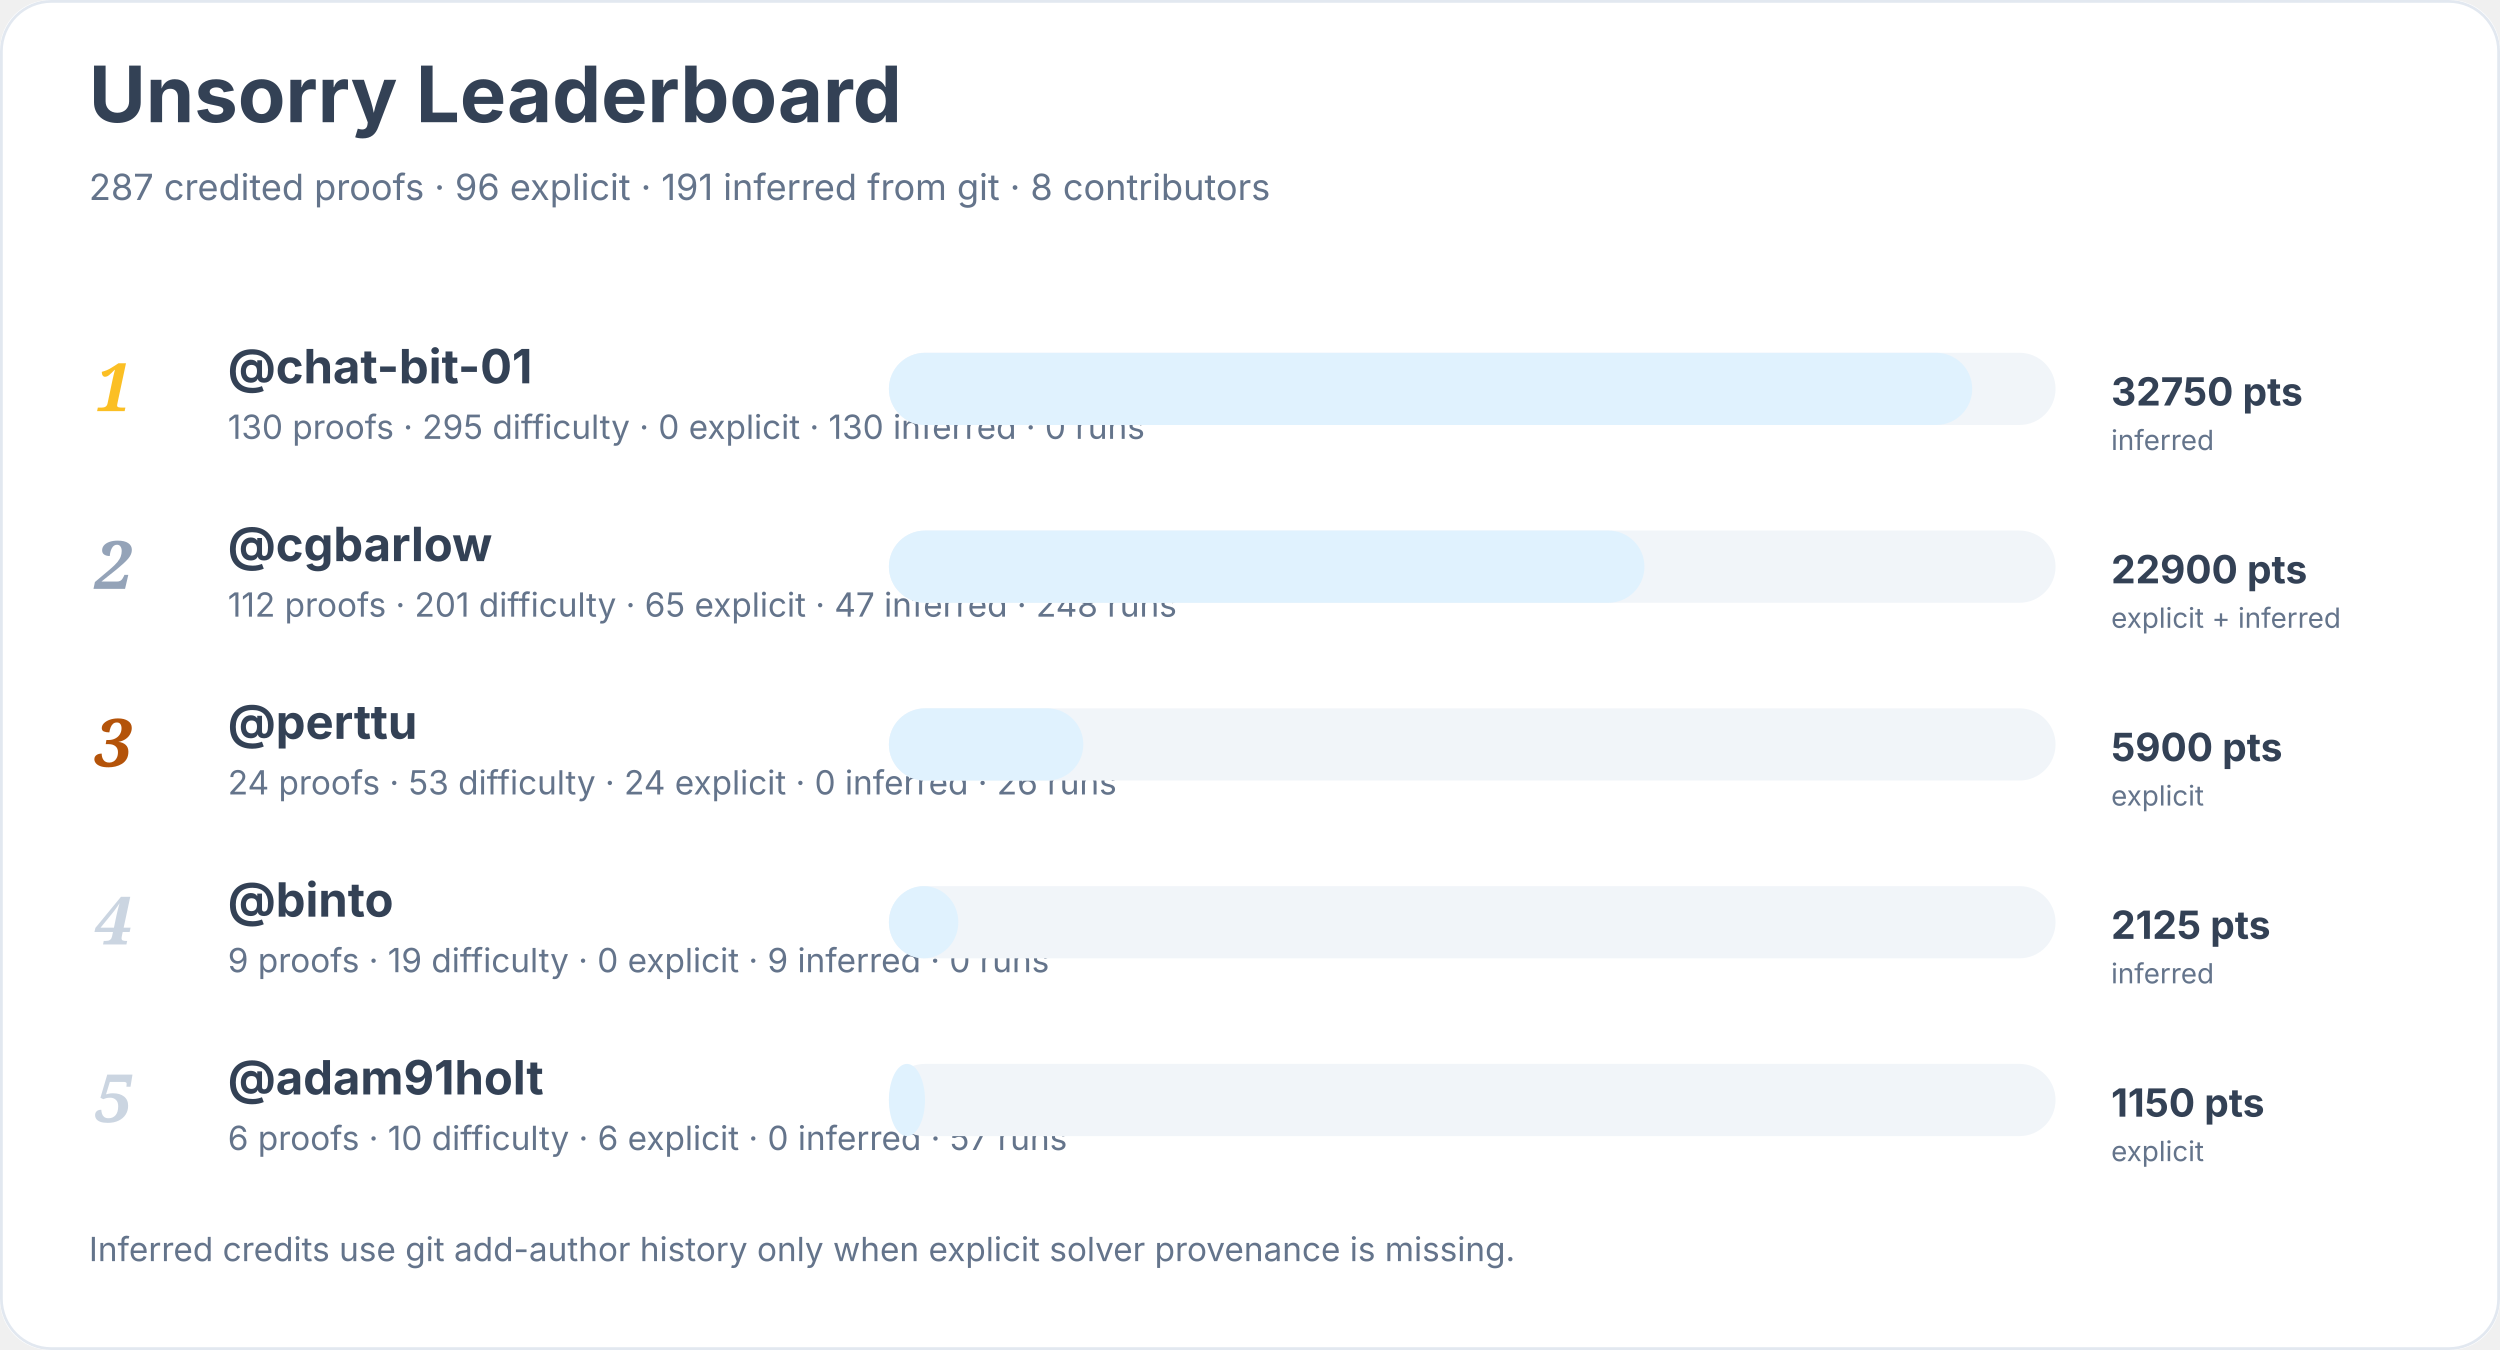
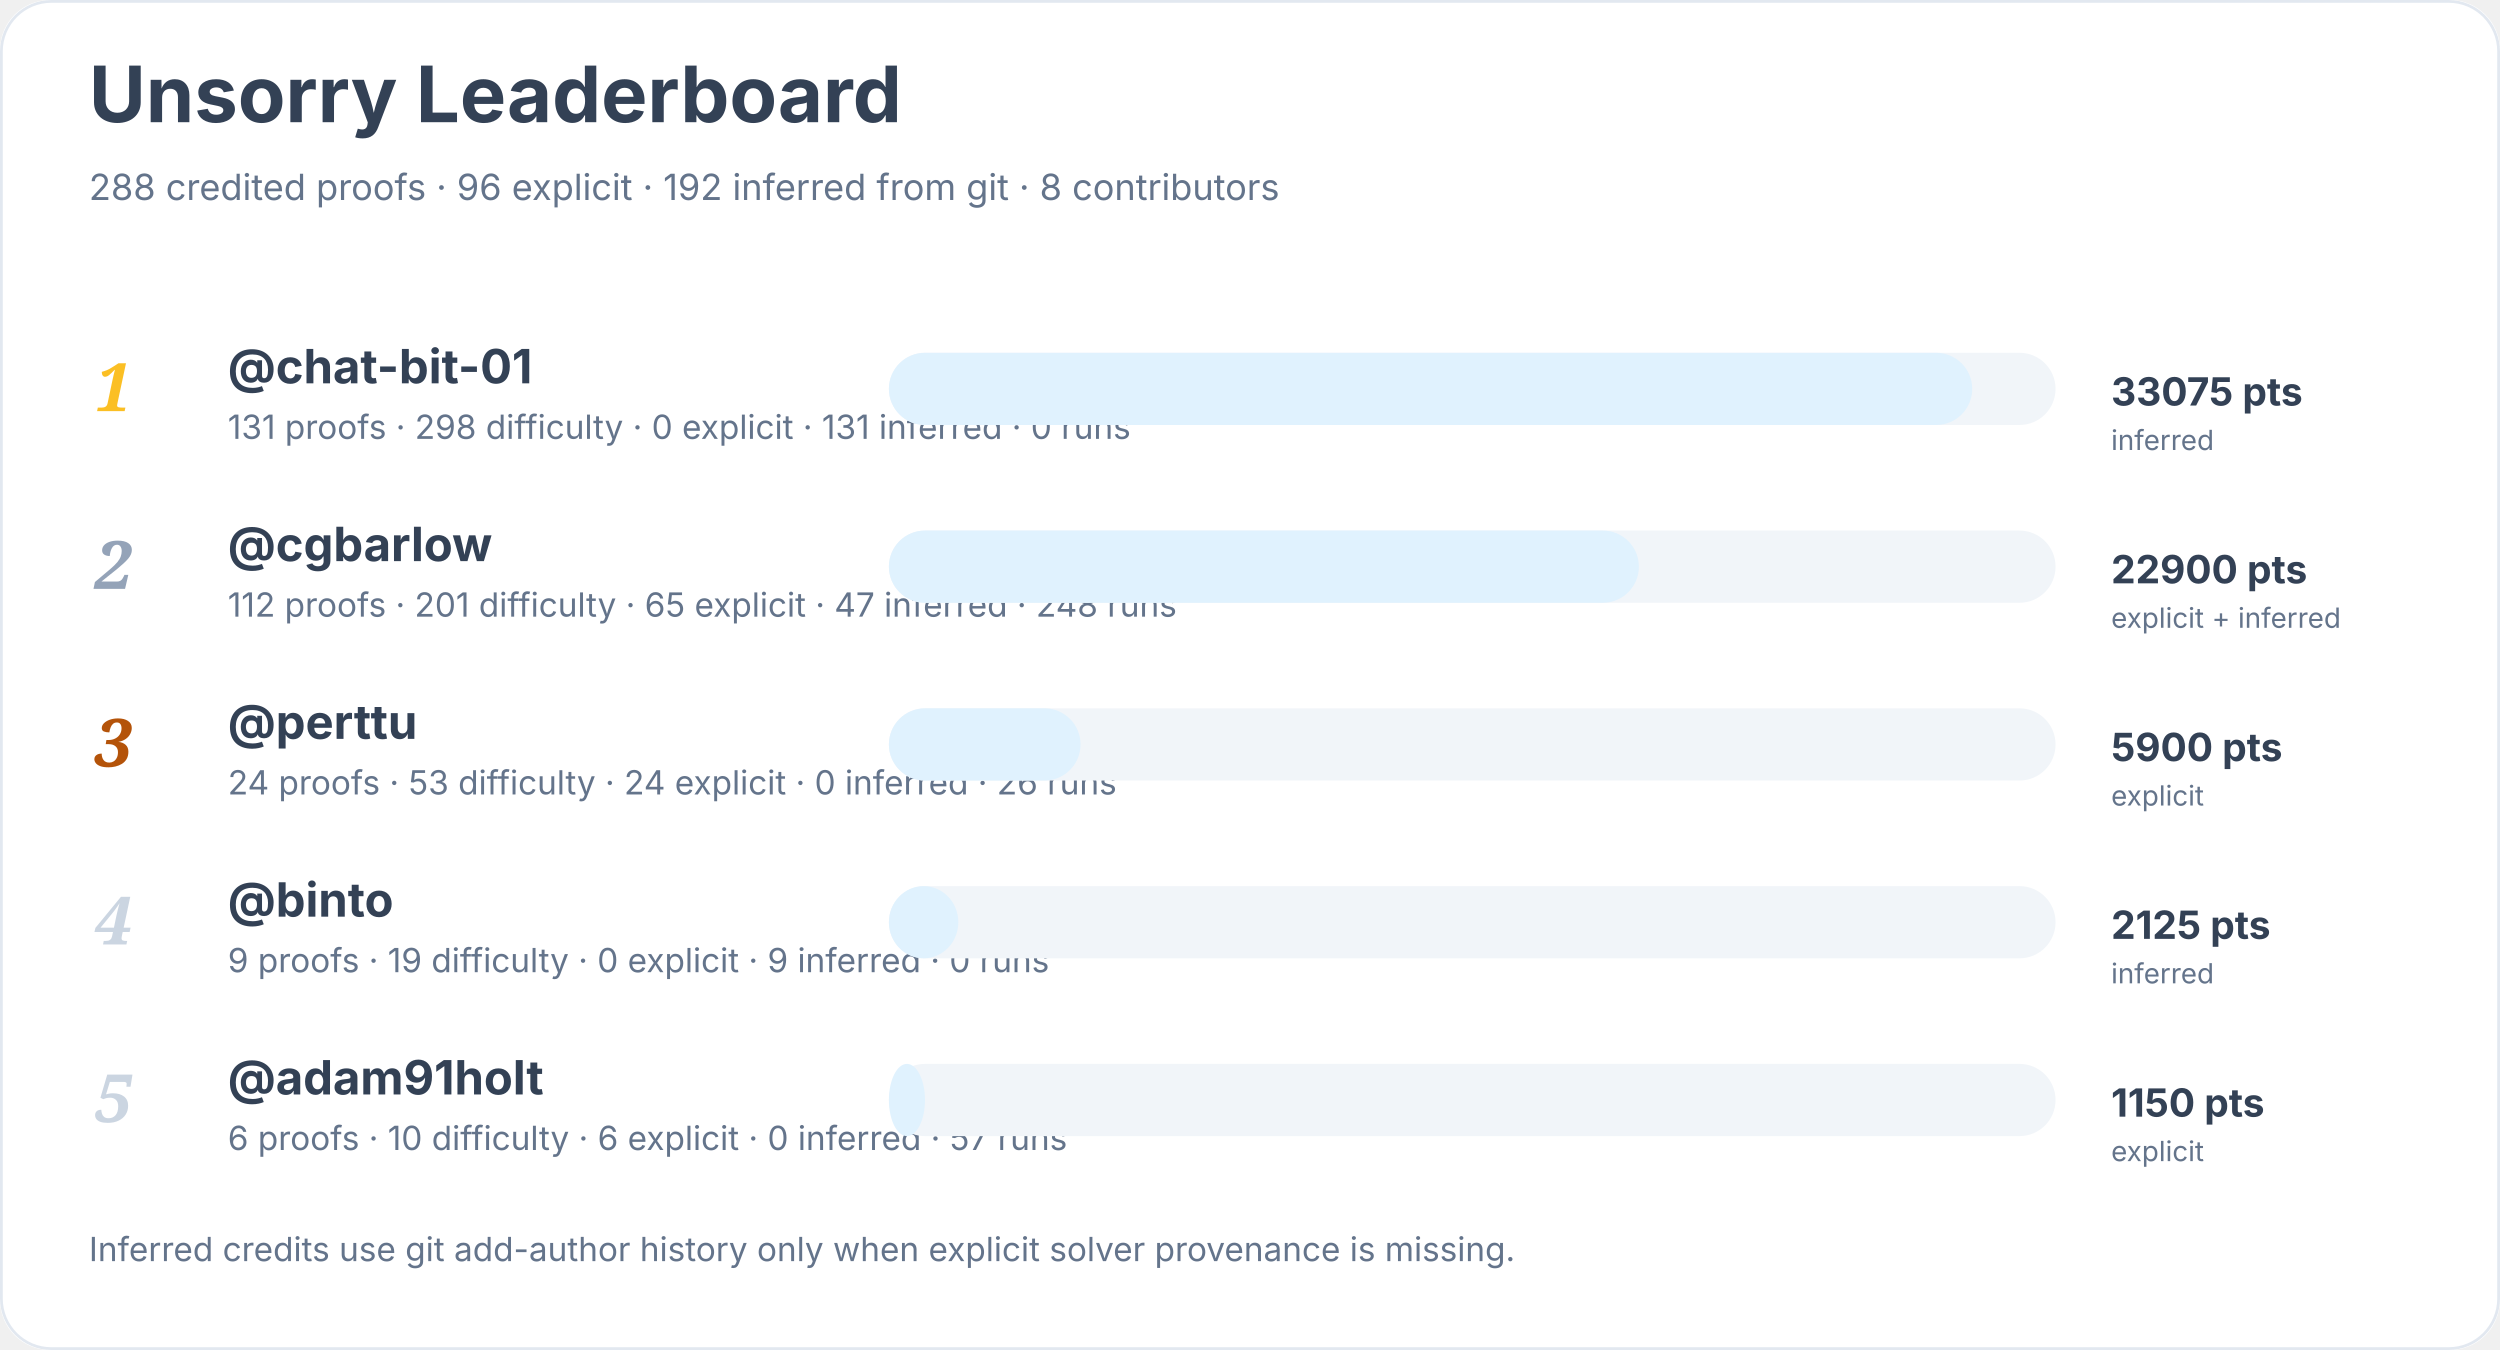
<svg xmlns="http://www.w3.org/2000/svg" width="900" height="486" viewBox="0 0 900 486" role="img" aria-labelledby="title desc">
  <rect width="900" height="100%" rx="18" fill="#ffffff" />
  <rect x="0.5" y="0.5" width="899" height="485" rx="18" fill="none" stroke="#e2e8f0" />
  <text x="32" y="44" font-family="Inter, system-ui, sans-serif" font-size="28" font-weight="700" fill="#334155">Unsorry Leaderboard</text>
-   <text x="32" y="72" font-family="Inter, system-ui, sans-serif" font-size="13" fill="#64748b">287 credited proofs · 96 explicit · 191 inferred from git · 8 contributors</text>
+   <text x="32" y="72" font-family="Inter, system-ui, sans-serif" font-size="13" fill="#64748b">288 credited proofs · 96 explicit · 192 inferred from git · 8 contributors</text>
  <text x="34" y="148" font-family="Georgia, serif" font-size="24" font-style="italic" font-weight="700" fill="#fbbf24">1</text>
  <a href="https://github.com/chat-bit-01">
    <text x="82" y="138" font-family="Inter, system-ui, sans-serif" font-size="17" font-weight="650" fill="#334155">@chat-bit-01</text>
  </a>
-   <text x="82" y="158" font-family="Inter, system-ui, sans-serif" font-size="12" fill="#64748b">130 proofs · 295 difficulty · 0 explicit · 130 inferred · 0 runs</text>
+   <text x="82" y="158" font-family="Inter, system-ui, sans-serif" font-size="12" fill="#64748b">131 proofs · 298 difficulty · 0 explicit · 131 inferred · 0 runs</text>
  <rect x="320" y="127" width="420" height="26" rx="13" fill="#f1f5f9" />
  <rect x="320" y="127" width="390" height="26" rx="13" fill="#e0f2fe" />
-   <text x="760" y="146" font-family="Inter, system-ui, sans-serif" font-size="14" font-weight="700" fill="#334155">32750 pts</text>
+   <text x="760" y="146" font-family="Inter, system-ui, sans-serif" font-size="14" font-weight="700" fill="#334155">33075 pts</text>
  <text x="760" y="162" font-family="Inter, system-ui, sans-serif" font-size="10" fill="#64748b">inferred</text>
  <text x="34" y="212" font-family="Georgia, serif" font-size="24" font-style="italic" font-weight="700" fill="#94a3b8">2</text>
  <a href="https://github.com/cgbarlow">
    <text x="82" y="202" font-family="Inter, system-ui, sans-serif" font-size="17" font-weight="650" fill="#334155">@cgbarlow</text>
  </a>
  <text x="82" y="222" font-family="Inter, system-ui, sans-serif" font-size="12" fill="#64748b">112 proofs · 201 difficulty · 65 explicit · 47 inferred · 248 runs</text>
  <rect x="320" y="191" width="420" height="26" rx="13" fill="#f1f5f9" />
-   <rect x="320" y="191" width="272" height="26" rx="13" fill="#e0f2fe" />
+   <rect x="320" y="191" width="270" height="26" rx="13" fill="#e0f2fe" />
  <text x="760" y="210" font-family="Inter, system-ui, sans-serif" font-size="14" font-weight="700" fill="#334155">22900 pts</text>
  <text x="760" y="226" font-family="Inter, system-ui, sans-serif" font-size="10" fill="#64748b">explicit + inferred</text>
  <text x="34" y="276" font-family="Georgia, serif" font-size="24" font-style="italic" font-weight="700" fill="#b45309">3</text>
  <a href="https://github.com/perttu">
    <text x="82" y="266" font-family="Inter, system-ui, sans-serif" font-size="17" font-weight="650" fill="#334155">@perttu</text>
  </a>
  <text x="82" y="286" font-family="Inter, system-ui, sans-serif" font-size="12" fill="#64748b">24 proofs · 53 difficulty · 24 explicit · 0 inferred · 26 runs</text>
  <rect x="320" y="255" width="420" height="26" rx="13" fill="#f1f5f9" />
-   <rect x="320" y="255" width="70" height="26" rx="13" fill="#e0f2fe" />
+   <rect x="320" y="255" width="69" height="26" rx="13" fill="#e0f2fe" />
  <text x="760" y="274" font-family="Inter, system-ui, sans-serif" font-size="14" font-weight="700" fill="#334155">5900 pts</text>
  <text x="760" y="290" font-family="Inter, system-ui, sans-serif" font-size="10" fill="#64748b">explicit</text>
  <text x="34" y="340" font-family="Georgia, serif" font-size="24" font-style="italic" font-weight="700" fill="#cbd5e1">4</text>
  <a href="https://github.com/binto">
    <text x="82" y="330" font-family="Inter, system-ui, sans-serif" font-size="17" font-weight="650" fill="#334155">@binto</text>
  </a>
  <text x="82" y="350" font-family="Inter, system-ui, sans-serif" font-size="12" fill="#64748b">9 proofs · 19 difficulty · 0 explicit · 9 inferred · 0 runs</text>
  <rect x="320" y="319" width="420" height="26" rx="13" fill="#f1f5f9" />
  <rect x="320" y="319" width="25" height="26" rx="13" fill="#e0f2fe" />
  <text x="760" y="338" font-family="Inter, system-ui, sans-serif" font-size="14" font-weight="700" fill="#334155">2125 pts</text>
  <text x="760" y="354" font-family="Inter, system-ui, sans-serif" font-size="10" fill="#64748b">inferred</text>
  <text x="34" y="404" font-family="Georgia, serif" font-size="24" font-style="italic" font-weight="700" fill="#cbd5e1">5</text>
  <a href="https://github.com/adam91holt">
    <text x="82" y="394" font-family="Inter, system-ui, sans-serif" font-size="17" font-weight="650" fill="#334155">@adam91holt</text>
  </a>
  <text x="82" y="414" font-family="Inter, system-ui, sans-serif" font-size="12" fill="#64748b">6 proofs · 10 difficulty · 6 explicit · 0 inferred · 57 runs</text>
  <rect x="320" y="383" width="420" height="26" rx="13" fill="#f1f5f9" />
  <rect x="320" y="383" width="13" height="26" rx="13" fill="#e0f2fe" />
  <text x="760" y="402" font-family="Inter, system-ui, sans-serif" font-size="14" font-weight="700" fill="#334155">1150 pts</text>
  <text x="760" y="418" font-family="Inter, system-ui, sans-serif" font-size="10" fill="#64748b">explicit</text>
  <text x="32" y="454" font-family="Inter, system-ui, sans-serif" font-size="12" fill="#64748b">Inferred credits use git add-author history only when explicit solver provenance is missing.</text>
</svg>
